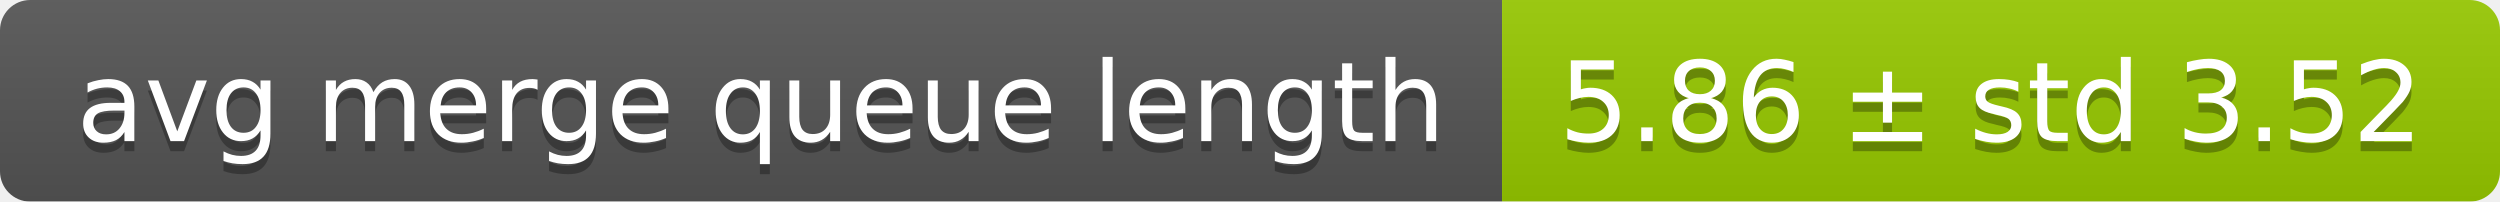
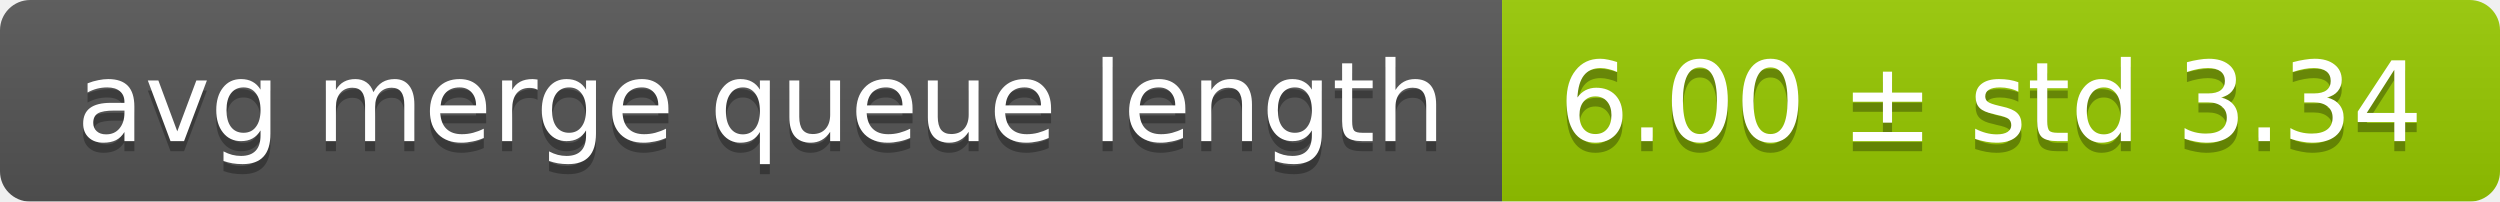
<svg xmlns="http://www.w3.org/2000/svg" width="248" height="20">
  <linearGradient id="smooth" x2="0" y2="100%">
    <stop offset="0" stop-color="#bbb" stop-opacity=".1" />
    <stop offset="1" stop-opacity=".1" />
  </linearGradient>
  <mask id="round">
    <rect width="248" height="20" rx="3" fill="#fff" />
  </mask>
  <g mask="url(#round)">
    <rect width="149" height="20" fill="#555" />
    <rect x="149" width="99" height="20" fill="#97ca00" />
    <rect width="248" height="20" fill="url(#smooth)" />
  </g>
  <g fill="#fff" text-anchor="middle" font-family="DejaVu Sans,Verdana,Geneva,sans-serif" font-size="11">
    <text x="75.5" y="15" fill="#010101" fill-opacity=".3">avg merge queue length</text>
    <text x="75.5" y="14">avg merge queue length</text>
-     <text x="197.5" y="15" fill="#010101" fill-opacity=".3">5.86 ± std 3.52</text>
-     <text x="197.5" y="14">5.86 ± std 3.52</text>
+     <text x="197.5" y="15" fill="#010101" fill-opacity=".3">6.00 ± std 3.34</text>
+     <text x="197.5" y="14">6.00 ± std 3.34</text>
  </g>
</svg>
